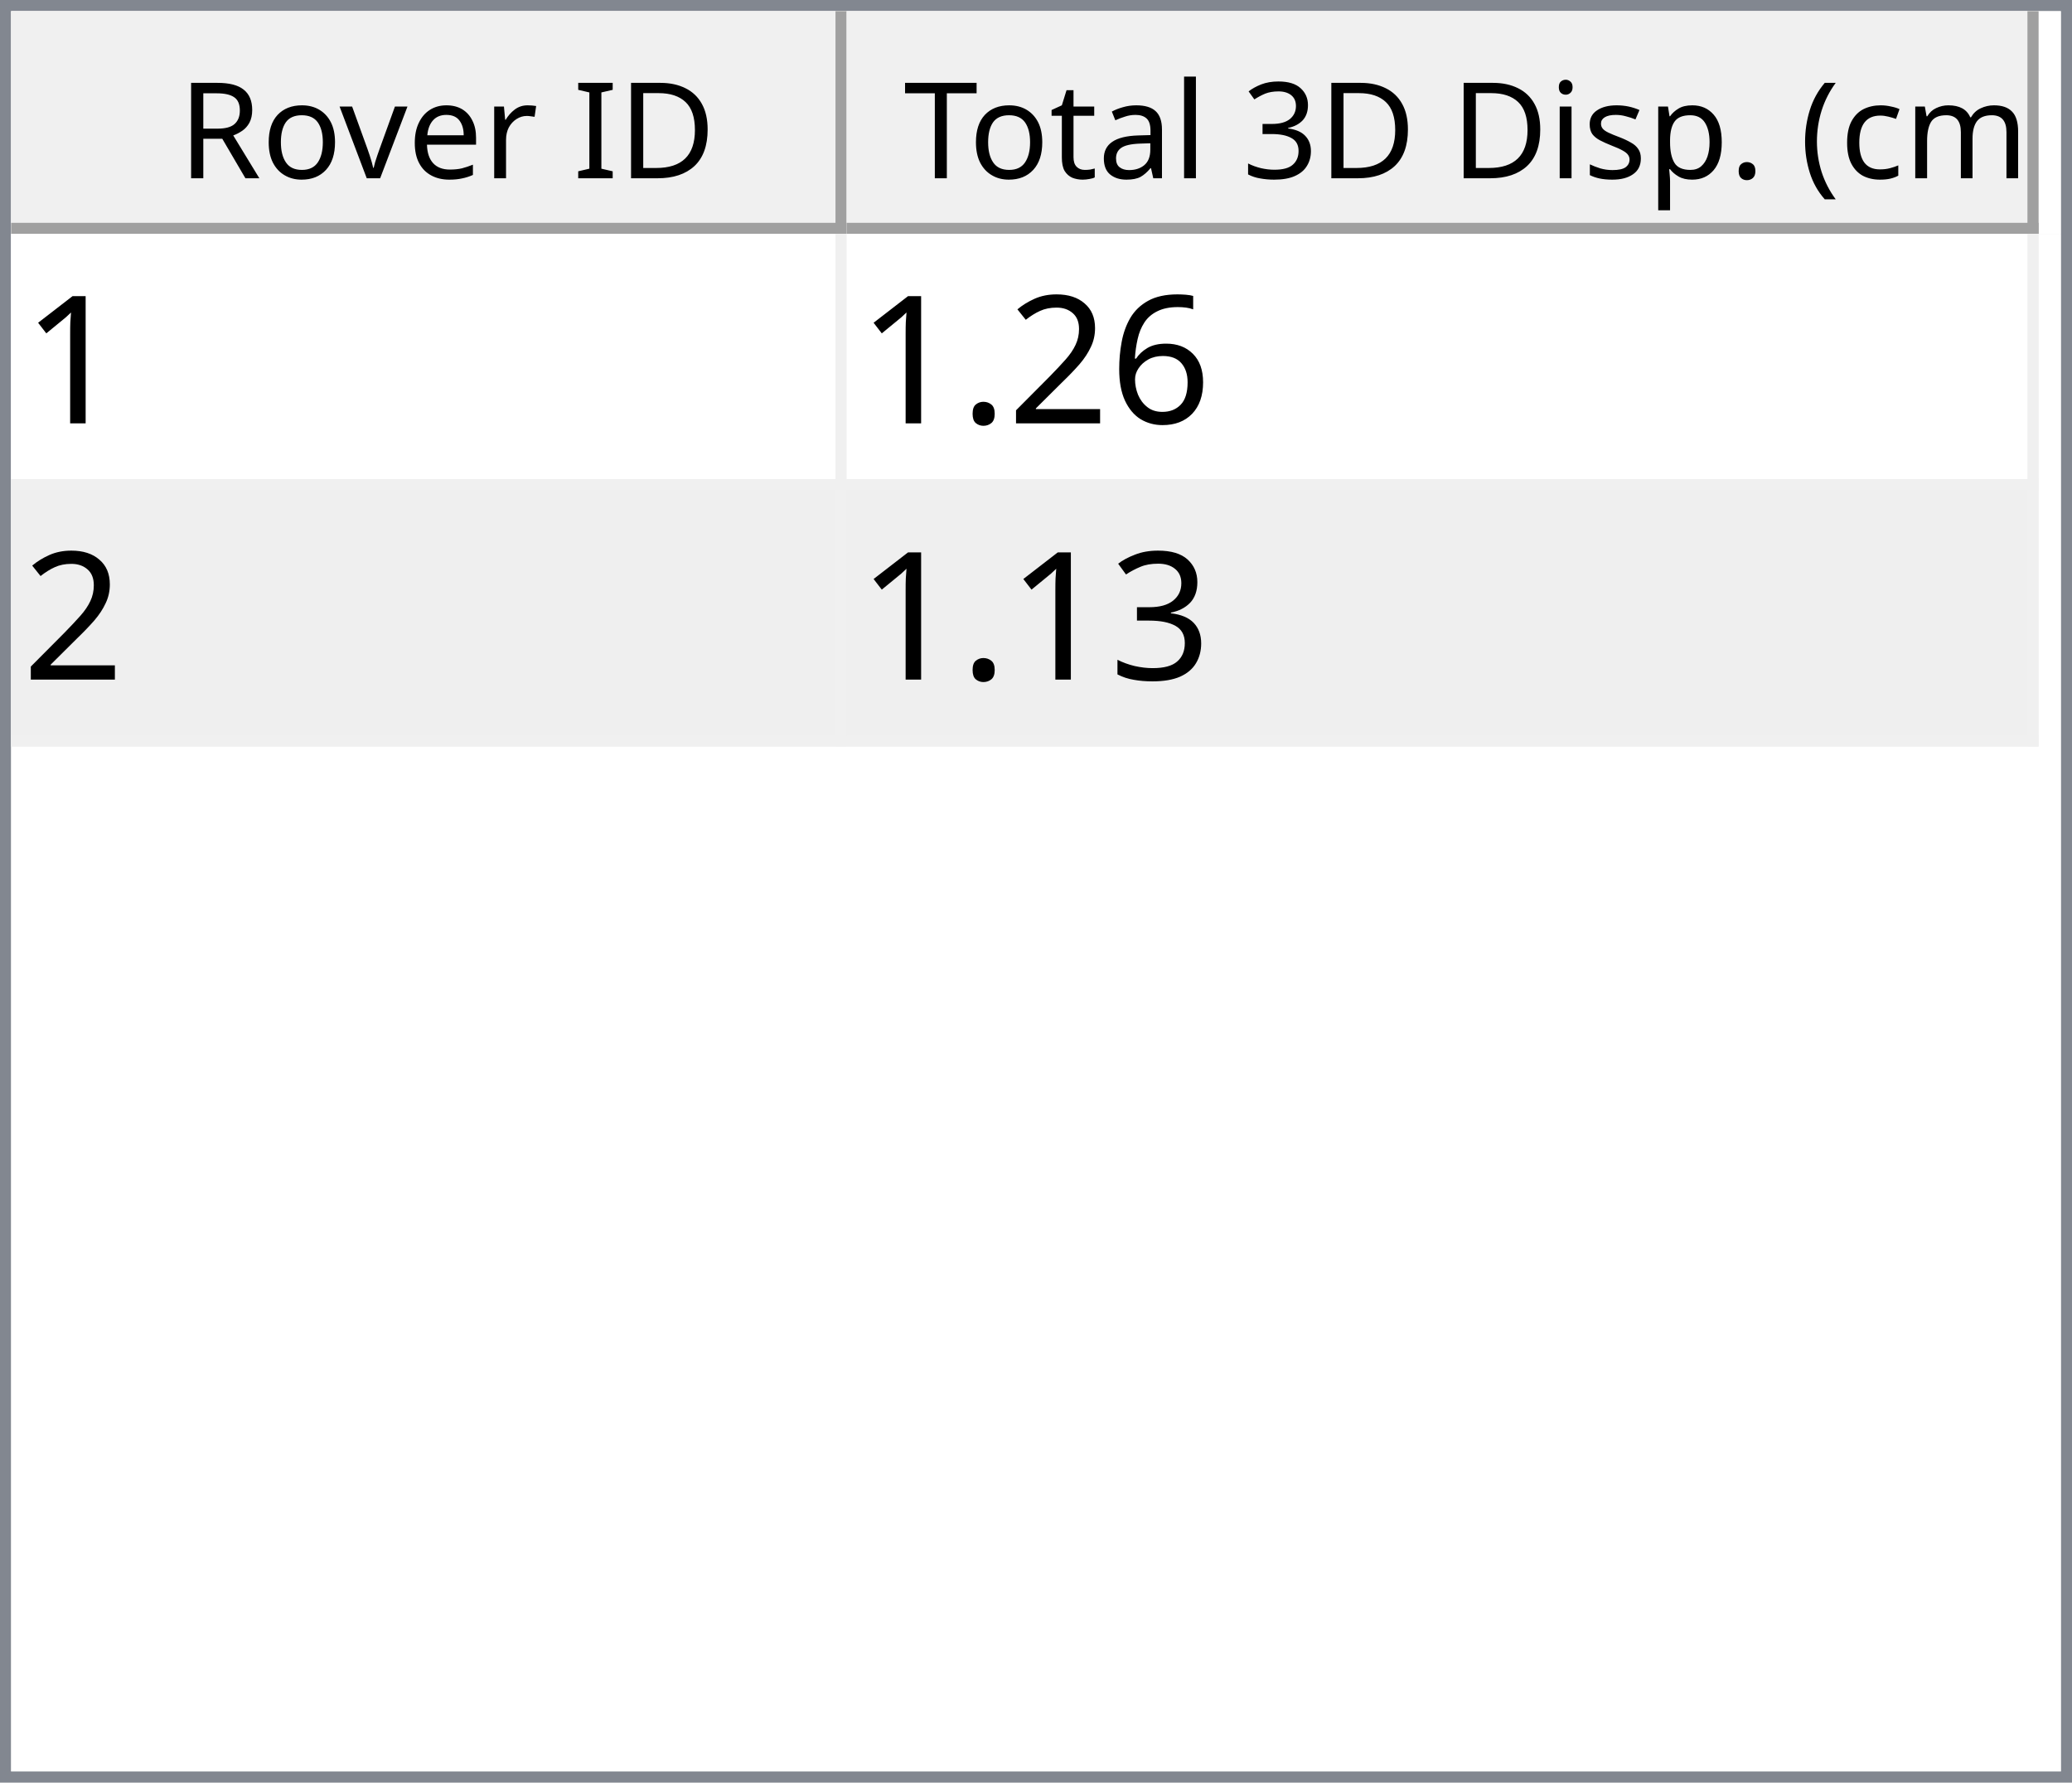
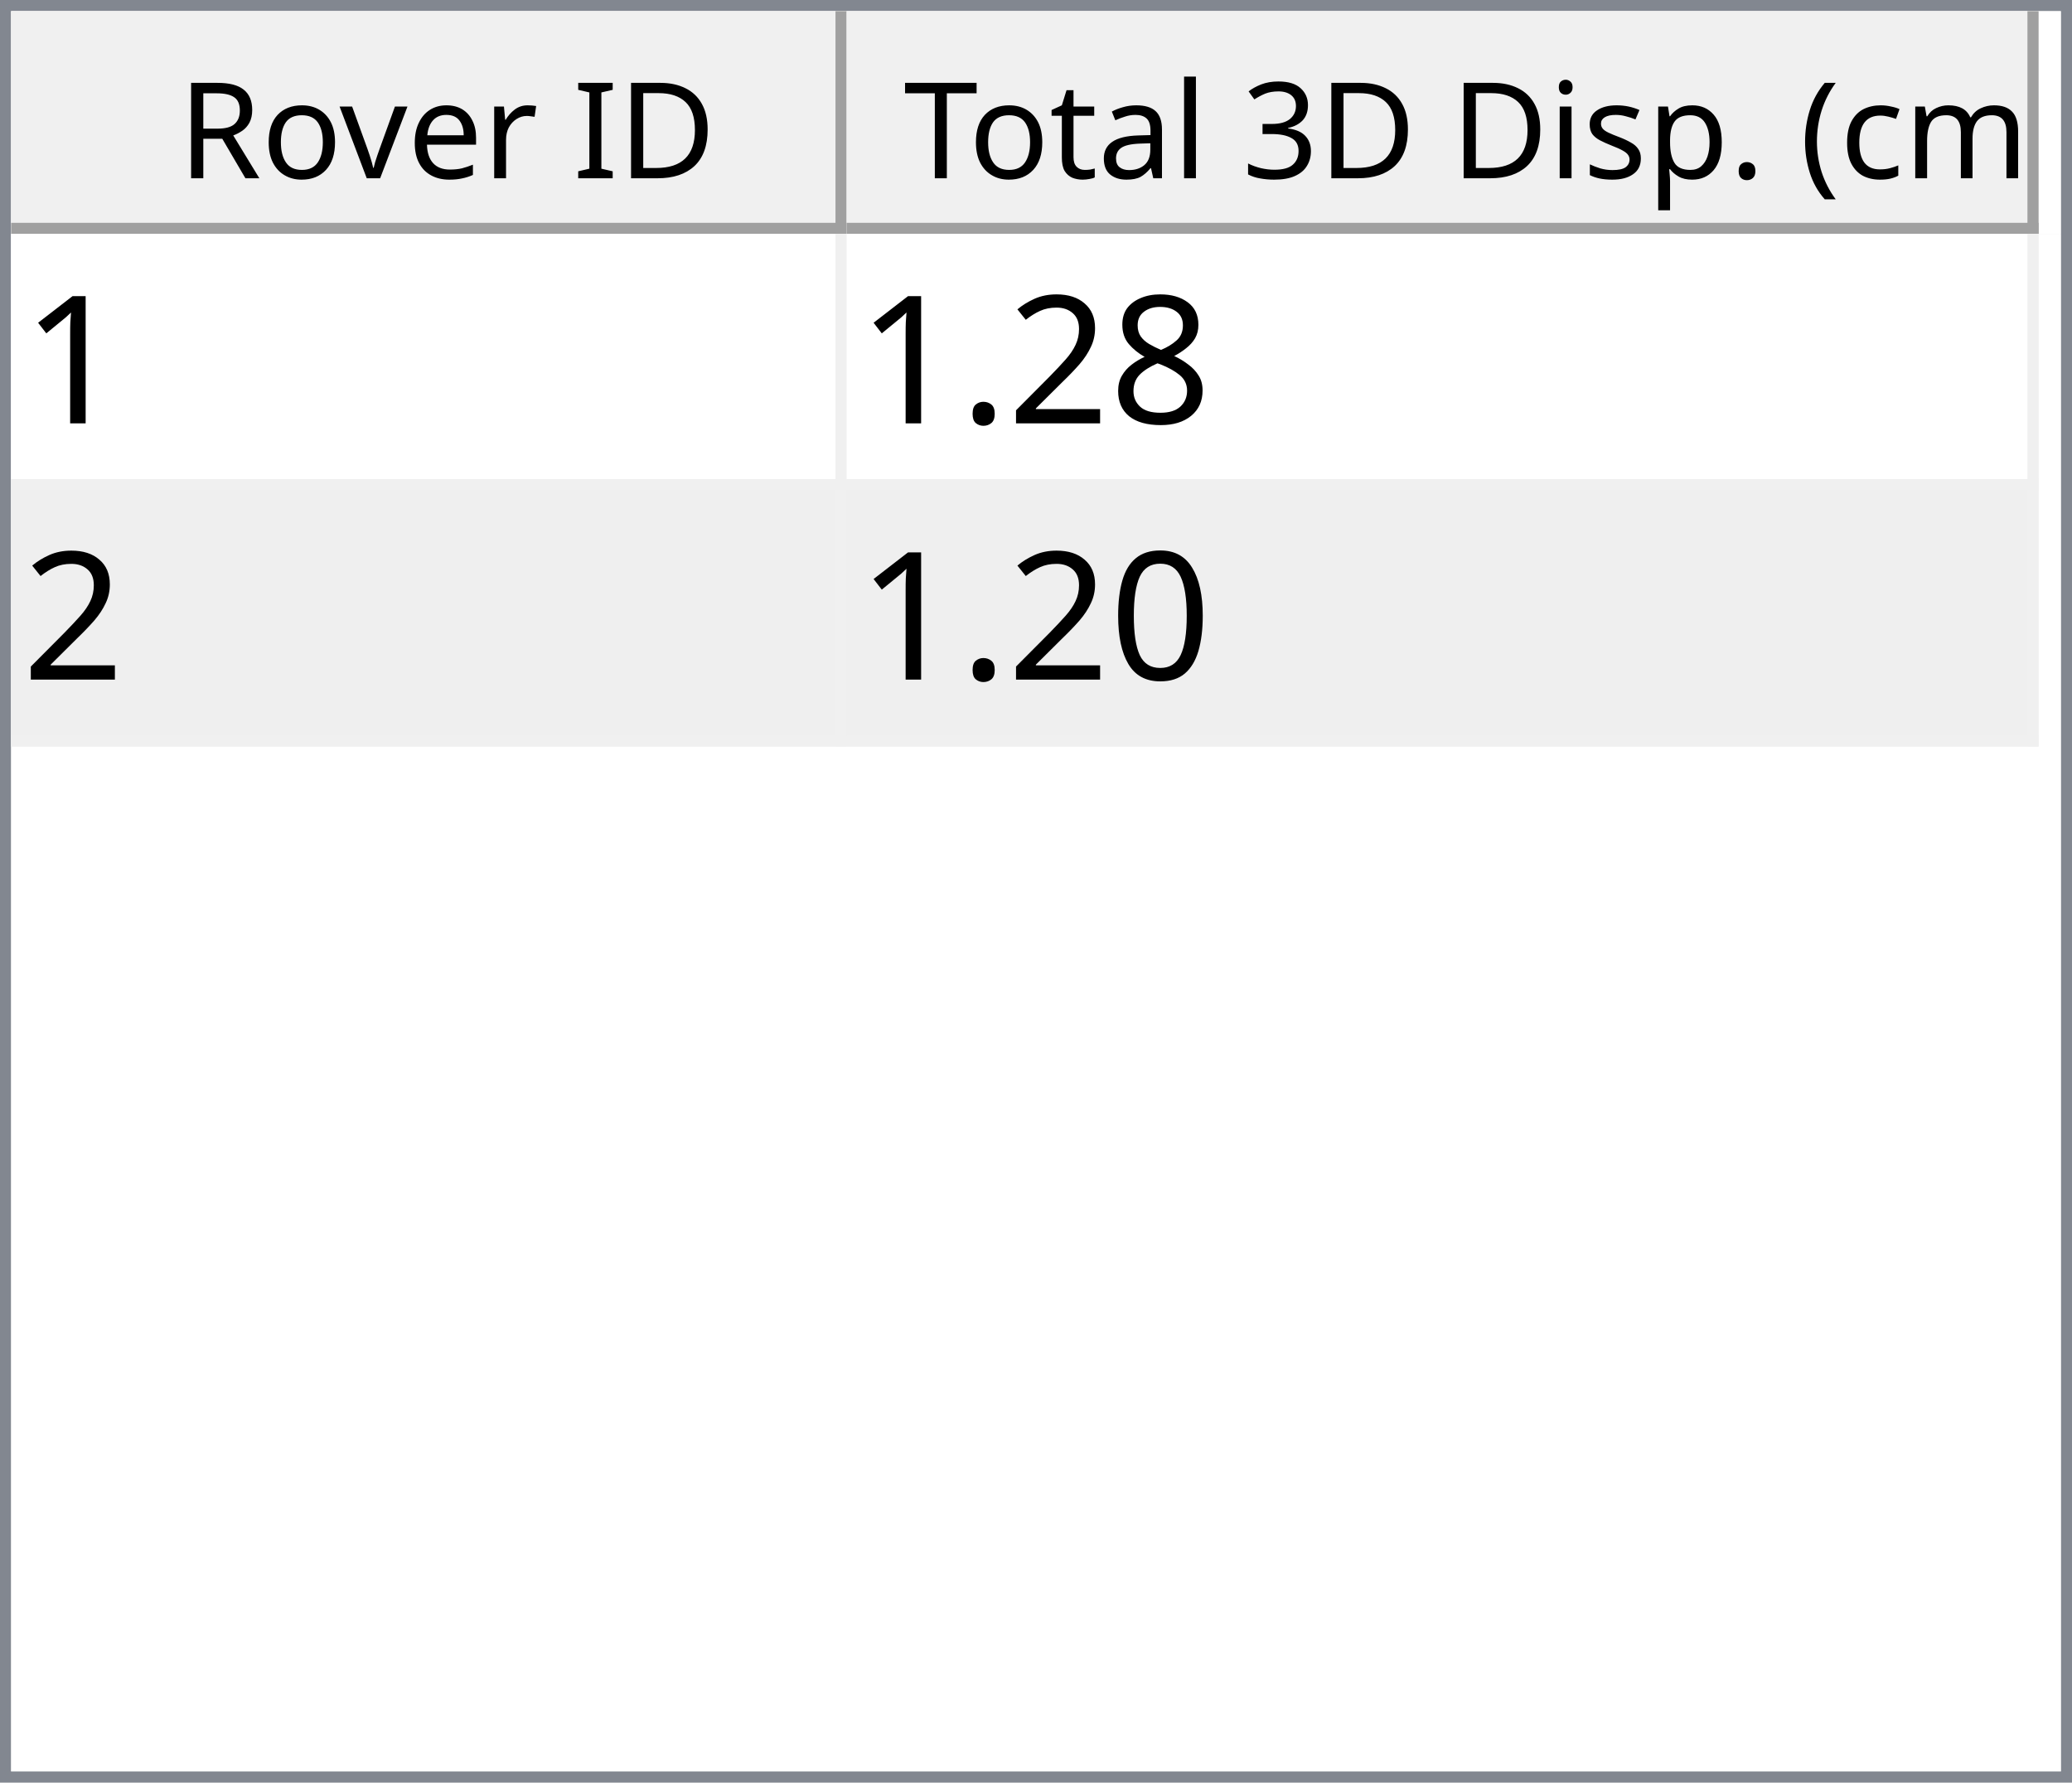
<svg xmlns="http://www.w3.org/2000/svg" style="fill-opacity:1; color-rendering:auto; color-interpolation:auto; text-rendering:auto; stroke:black; stroke-linecap:square; stroke-miterlimit:10; shape-rendering:auto; stroke-opacity:1; fill:black; stroke-dasharray:none; font-weight:normal; stroke-width:1; font-family:'Dialog'; font-style:normal; stroke-linejoin:miter; font-size:12px; stroke-dashoffset:0; image-rendering:auto;" width="186" height="160">
  <defs id="genericDefs" />
  <g>
    <defs id="defs1">
      <clipPath clipPathUnits="userSpaceOnUse" id="clipPath1">
        <path d="M0 0 L186 0 L186 160 L0 160 L0 0 Z" />
      </clipPath>
      <clipPath clipPathUnits="userSpaceOnUse" id="clipPath2">
        <path d="M0 0 L0 160 L186 160 L186 0 Z" />
      </clipPath>
      <clipPath clipPathUnits="userSpaceOnUse" id="clipPath3">
        <path d="M0 0 L0 20 L184 20 L184 0 Z" />
      </clipPath>
      <clipPath clipPathUnits="userSpaceOnUse" id="clipPath4">
        <path d="M0 0 L0 20 L75 20 L75 0 Z" />
      </clipPath>
      <clipPath clipPathUnits="userSpaceOnUse" id="clipPath5">
        <path d="M1 1 L1 19 L74 19 L74 1 Z" />
      </clipPath>
      <clipPath clipPathUnits="userSpaceOnUse" id="clipPath6">
        <path d="M0 0 L0 18 L73 18 L73 0 Z" />
      </clipPath>
      <clipPath clipPathUnits="userSpaceOnUse" id="clipPath7">
        <path d="M-0.5 -0.5 L-0.5 19.5 L74.5 19.5 L74.5 -0.5 Z" />
      </clipPath>
      <clipPath clipPathUnits="userSpaceOnUse" id="clipPath8">
        <path d="M0 0 L0 20 L107 20 L107 0 Z" />
      </clipPath>
      <clipPath clipPathUnits="userSpaceOnUse" id="clipPath9">
        <path d="M1 1 L1 19 L106 19 L106 1 Z" />
      </clipPath>
      <clipPath clipPathUnits="userSpaceOnUse" id="clipPath10">
        <path d="M0 0 L0 18 L105 18 L105 0 Z" />
      </clipPath>
      <clipPath clipPathUnits="userSpaceOnUse" id="clipPath11">
        <path d="M-0.5 -0.5 L-0.5 19.5 L106.5 19.5 L106.5 -0.5 Z" />
      </clipPath>
      <clipPath clipPathUnits="userSpaceOnUse" id="clipPath12">
        <path d="M0 0 L0 138 L184 138 L184 0 Z" />
      </clipPath>
      <clipPath clipPathUnits="userSpaceOnUse" id="clipPath13">
        <path d="M0 0 L0 46 L182 46 L182 0 Z" />
      </clipPath>
      <clipPath clipPathUnits="userSpaceOnUse" id="clipPath14">
        <path d="M-0.5 -0.5 L-0.5 45.5 L181.5 45.5 L181.5 -0.5 Z" />
      </clipPath>
      <clipPath clipPathUnits="userSpaceOnUse" id="clipPath15">
        <path d="M0 0 L0 22 L74 22 L74 0 Z" />
      </clipPath>
      <clipPath clipPathUnits="userSpaceOnUse" id="clipPath16">
        <path d="M0 0 L0 22 L106 22 L106 0 Z" />
      </clipPath>
      <font horiz-adv-x="64.551" id="font1">
        <font-face ascent="107.91" descent="25.098" units-per-em="100" style="font-style:normal; font-family:Segoe UI; font-weight:normal;" />
        <missing-glyph horiz-adv-x="64.551" d="M8.109 0 L8.109 68.266 L56.453 68.266 L56.453 0 L8.109 0 ZM15.328 7.234 L49.219 7.234 L49.219 61.031 L15.328 61.031 L15.328 7.234 Z" />
        <glyph unicode="D" horiz-adv-x="70.117" d="M9.188 0 L9.188 70.016 L28.516 70.016 Q65.531 70.016 65.531 35.891 Q65.531 19.672 55.25 9.836 Q44.969 0 27.734 0 L9.188 0 ZM17.391 62.594 L17.391 7.422 L27.828 7.422 Q41.609 7.422 49.273 14.797 Q56.938 22.172 56.938 35.688 Q56.938 62.594 28.328 62.594 L17.391 62.594 Z" />
        <glyph unicode="I" horiz-adv-x="26.611" d="M17.391 0 L9.188 0 L9.188 70.016 L17.391 70.016 L17.391 0 Z" />
        <glyph unicode=" " horiz-adv-x="27.393" d="" />
        <glyph unicode="r" horiz-adv-x="34.766" d="M34.188 41.891 Q32.078 43.5 28.125 43.5 Q23 43.5 19.555 38.672 Q16.109 33.844 16.109 25.484 L16.109 0 L8.109 0 L8.109 50 L16.109 50 L16.109 39.703 L16.312 39.703 Q18.016 44.969 21.531 47.922 Q25.047 50.875 29.391 50.875 Q32.516 50.875 34.188 50.203 L34.188 41.891 Z" />
        <glyph unicode="e" horiz-adv-x="52.295" d="M48.297 23 L12.984 23 Q13.188 14.656 17.484 10.109 Q21.781 5.562 29.297 5.562 Q37.75 5.562 44.828 11.141 L44.828 3.609 Q38.234 -1.172 27.391 -1.172 Q16.797 -1.172 10.742 5.641 Q4.688 12.453 4.688 24.812 Q4.688 36.469 11.305 43.82 Q17.922 51.172 27.734 51.172 Q37.547 51.172 42.922 44.828 Q48.297 38.484 48.297 27.203 L48.297 23 ZM40.094 29.781 Q40.047 36.719 36.75 40.578 Q33.453 44.438 27.594 44.438 Q21.922 44.438 17.969 40.383 Q14.016 36.328 13.094 29.781 L40.094 29.781 Z" />
        <glyph unicode="v" horiz-adv-x="47.9" d="M47.406 50 L27.484 0 L19.625 0 L0.688 50 L9.469 50 L22.172 13.672 Q23.578 9.672 23.922 6.688 L24.125 6.688 Q24.609 10.453 25.688 13.484 L38.969 50 L47.406 50 Z" />
        <glyph unicode="o" horiz-adv-x="58.594" d="M29 -1.172 Q17.922 -1.172 11.305 5.836 Q4.688 12.844 4.688 24.422 Q4.688 37.016 11.57 44.094 Q18.453 51.172 30.172 51.172 Q41.359 51.172 47.633 44.289 Q53.906 37.406 53.906 25.203 Q53.906 13.234 47.141 6.031 Q40.375 -1.172 29 -1.172 ZM29.594 44.438 Q21.875 44.438 17.383 39.188 Q12.891 33.938 12.891 24.703 Q12.891 15.828 17.43 10.695 Q21.969 5.562 29.594 5.562 Q37.359 5.562 41.531 10.594 Q45.703 15.625 45.703 24.906 Q45.703 34.281 41.531 39.359 Q37.359 44.438 29.594 44.438 Z" />
        <glyph unicode="R" horiz-adv-x="59.814" d="M59.375 0 L49.609 0 L37.891 19.625 Q36.281 22.359 34.766 24.289 Q33.25 26.219 31.664 27.438 Q30.078 28.656 28.25 29.219 Q26.422 29.781 24.125 29.781 L17.391 29.781 L17.391 0 L9.188 0 L9.188 70.016 L30.078 70.016 Q34.672 70.016 38.555 68.867 Q42.438 67.719 45.289 65.375 Q48.141 63.031 49.758 59.547 Q51.375 56.062 51.375 51.375 Q51.375 47.703 50.273 44.656 Q49.172 41.609 47.148 39.211 Q45.125 36.812 42.266 35.133 Q39.406 33.453 35.844 32.516 L35.844 32.328 Q37.594 31.547 38.891 30.547 Q40.188 29.547 41.359 28.18 Q42.531 26.812 43.68 25.078 Q44.828 23.344 46.234 21.047 L59.375 0 ZM17.391 62.594 L17.391 37.203 L28.516 37.203 Q31.594 37.203 34.203 38.133 Q36.812 39.062 38.719 40.797 Q40.625 42.531 41.703 45.047 Q42.781 47.562 42.781 50.688 Q42.781 56.297 39.141 59.445 Q35.5 62.594 28.609 62.594 L17.391 62.594 Z" />
        <glyph unicode=")" horiz-adv-x="30.176" d="M8.297 -15.922 L1.172 -15.922 Q16.406 2.344 16.406 26.812 Q16.406 51.469 1.078 70.016 L8.297 70.016 Q23.531 52.156 23.531 26.703 Q23.531 1.375 8.297 -15.922 Z" />
        <glyph unicode="m" horiz-adv-x="86.133" d="M79.109 0 L71.094 0 L71.094 28.719 Q71.094 37.016 68.531 40.727 Q65.969 44.438 59.906 44.438 Q54.781 44.438 51.195 39.75 Q47.609 35.062 47.609 28.516 L47.609 0 L39.594 0 L39.594 29.688 Q39.594 44.438 28.219 44.438 Q22.953 44.438 19.531 40.016 Q16.109 35.594 16.109 28.516 L16.109 0 L8.109 0 L8.109 50 L16.109 50 L16.109 42.094 L16.312 42.094 Q21.625 51.172 31.844 51.172 Q36.969 51.172 40.773 48.312 Q44.578 45.453 46 40.828 Q51.562 51.172 62.594 51.172 Q79.109 51.172 79.109 30.812 L79.109 0 Z" />
        <glyph unicode="c" horiz-adv-x="46.191" d="M42.188 2.297 Q36.422 -1.172 28.516 -1.172 Q17.828 -1.172 11.258 5.789 Q4.688 12.75 4.688 23.828 Q4.688 36.188 11.766 43.68 Q18.844 51.172 30.672 51.172 Q37.25 51.172 42.281 48.734 L42.281 40.531 Q36.719 44.438 30.375 44.438 Q22.703 44.438 17.797 38.945 Q12.891 33.453 12.891 24.516 Q12.891 15.719 17.508 10.641 Q22.125 5.562 29.891 5.562 Q36.422 5.562 42.188 9.906 L42.188 2.297 Z" />
        <glyph unicode="(" horiz-adv-x="30.176" d="M29.109 -15.922 L21.969 -15.922 Q6.844 1.375 6.844 26.703 Q6.844 52.156 21.969 70.016 L29.203 70.016 Q13.875 51.469 13.875 26.812 Q13.875 2.344 29.109 -15.922 Z" />
        <glyph unicode="." horiz-adv-x="21.68" d="M10.891 -1.078 Q8.641 -1.078 7.055 0.539 Q5.469 2.156 5.469 4.391 Q5.469 6.641 7.055 8.273 Q8.641 9.906 10.891 9.906 Q13.188 9.906 14.797 8.273 Q16.406 6.641 16.406 4.391 Q16.406 2.156 14.797 0.539 Q13.188 -1.078 10.891 -1.078 Z" />
        <glyph unicode="p" horiz-adv-x="58.789" d="M16.312 7.234 L16.109 7.234 L16.109 -23 L8.109 -23 L8.109 50 L16.109 50 L16.109 41.219 L16.312 41.219 Q22.219 51.172 33.594 51.172 Q43.266 51.172 48.688 44.461 Q54.109 37.75 54.109 26.469 Q54.109 13.922 48 6.375 Q41.891 -1.172 31.297 -1.172 Q21.578 -1.172 16.312 7.234 ZM16.109 27.391 L16.109 20.406 Q16.109 14.203 20.141 9.883 Q24.172 5.562 30.375 5.562 Q37.641 5.562 41.773 11.133 Q45.906 16.703 45.906 26.609 Q45.906 34.969 42.047 39.703 Q38.188 44.438 31.594 44.438 Q24.609 44.438 20.359 39.578 Q16.109 34.719 16.109 27.391 Z" />
        <glyph unicode="s" horiz-adv-x="42.432" d="M5.078 1.812 L5.078 10.406 Q11.625 5.562 19.484 5.562 Q30.031 5.562 30.031 12.594 Q30.031 14.594 29.125 15.992 Q28.219 17.391 26.68 18.461 Q25.141 19.531 23.07 20.383 Q21 21.234 18.609 22.172 Q15.281 23.484 12.766 24.828 Q10.25 26.172 8.57 27.859 Q6.891 29.547 6.031 31.695 Q5.172 33.844 5.172 36.719 Q5.172 40.234 6.789 42.945 Q8.406 45.656 11.086 47.484 Q13.766 49.312 17.211 50.242 Q20.656 51.172 24.312 51.172 Q30.812 51.172 35.938 48.922 L35.938 40.828 Q30.422 44.438 23.25 44.438 Q21 44.438 19.195 43.922 Q17.391 43.406 16.094 42.477 Q14.797 41.547 14.086 40.258 Q13.375 38.969 13.375 37.406 Q13.375 35.453 14.086 34.133 Q14.797 32.812 16.164 31.789 Q17.531 30.766 19.484 29.938 Q21.438 29.109 23.922 28.125 Q27.25 26.859 29.883 25.516 Q32.516 24.172 34.375 22.484 Q36.234 20.797 37.234 18.602 Q38.234 16.406 38.234 13.375 Q38.234 9.672 36.602 6.938 Q34.969 4.203 32.234 2.398 Q29.5 0.594 25.93 -0.289 Q22.359 -1.172 18.453 -1.172 Q10.75 -1.172 5.078 1.812 Z" />
        <glyph unicode="i" horiz-adv-x="24.219" d="M12.203 62.703 Q10.062 62.703 8.547 64.164 Q7.031 65.625 7.031 67.875 Q7.031 70.125 8.547 71.609 Q10.062 73.094 12.203 73.094 Q14.406 73.094 15.945 71.609 Q17.484 70.125 17.484 67.875 Q17.484 65.719 15.945 64.211 Q14.406 62.703 12.203 62.703 ZM16.109 0 L8.109 0 L8.109 50 L16.109 50 L16.109 0 Z" />
        <glyph unicode="3" horiz-adv-x="53.906" d="M46.531 19.828 Q46.531 15.094 44.75 11.211 Q42.969 7.328 39.719 4.57 Q36.469 1.812 31.93 0.297 Q27.391 -1.219 21.922 -1.219 Q11.922 -1.219 6 2.594 L6 11.188 Q13.094 5.609 22.219 5.609 Q25.875 5.609 28.828 6.539 Q31.781 7.469 33.906 9.227 Q36.031 10.984 37.18 13.477 Q38.328 15.969 38.328 19.094 Q38.328 32.812 18.797 32.812 L12.984 32.812 L12.984 39.594 L18.5 39.594 Q35.797 39.594 35.797 52.484 Q35.797 64.406 22.609 64.406 Q15.188 64.406 8.688 59.422 L8.688 67.188 Q15.375 71.188 24.609 71.188 Q29 71.188 32.57 69.969 Q36.141 68.75 38.68 66.555 Q41.219 64.359 42.609 61.281 Q44 58.203 44 54.5 Q44 40.672 30.031 36.719 L30.031 36.531 Q33.594 36.141 36.625 34.797 Q39.656 33.453 41.852 31.305 Q44.047 29.156 45.289 26.25 Q46.531 23.344 46.531 19.828 Z" />
        <glyph unicode="l" horiz-adv-x="24.219" d="M16.109 0 L8.109 0 L8.109 74.031 L16.109 74.031 L16.109 0 Z" />
        <glyph unicode="a" horiz-adv-x="50.879" d="M43.891 0 L35.891 0 L35.891 7.812 L35.688 7.812 Q30.469 -1.172 20.312 -1.172 Q12.844 -1.172 8.617 2.781 Q4.391 6.734 4.391 13.281 Q4.391 27.297 20.906 29.594 L35.891 31.688 Q35.891 44.438 25.594 44.438 Q16.547 44.438 9.281 38.281 L9.281 46.484 Q16.656 51.172 26.266 51.172 Q43.891 51.172 43.891 32.516 L43.891 0 ZM35.891 25.297 L23.828 23.641 Q18.266 22.859 15.43 20.875 Q12.594 18.891 12.594 13.875 Q12.594 10.203 15.211 7.883 Q17.828 5.562 22.172 5.562 Q28.125 5.562 32.008 9.742 Q35.891 13.922 35.891 20.312 L35.891 25.297 Z" />
        <glyph unicode="t" horiz-adv-x="33.887" d="M31.297 0.484 Q28.469 -1.078 23.828 -1.078 Q10.688 -1.078 10.688 13.578 L10.688 43.172 L2.094 43.172 L2.094 50 L10.688 50 L10.688 62.203 L18.703 64.797 L18.703 50 L31.297 50 L31.297 43.172 L18.703 43.172 L18.703 14.984 Q18.703 9.969 20.414 7.82 Q22.125 5.672 26.078 5.672 Q29.109 5.672 31.297 7.328 L31.297 0.484 Z" />
        <glyph unicode="T" horiz-adv-x="52.393" d="M50.594 62.594 L30.375 62.594 L30.375 0 L22.172 0 L22.172 62.594 L2 62.594 L2 70.016 L50.594 70.016 L50.594 62.594 Z" />
      </font>
      <font horiz-adv-x="75.0" id="font2">
        <font-face ascent="100.537" descent="21.973" units-per-em="100" style="font-style:normal; font-family:sans-serif; font-weight:normal;" />
        <missing-glyph horiz-adv-x="75.0" d="M12.5 0 L12.5 62.5 L62.5 62.5 L62.5 0 L12.5 0 ZM14.062 1.562 L60.938 1.562 L60.938 60.938 L14.062 60.938 L14.062 1.562 Z" />
        <glyph unicode="1" horiz-adv-x="55.615" d="M37.25 0 L28.469 0 L28.469 56 Q25.297 52.984 20.141 49.953 Q14.984 46.922 10.891 45.406 L10.891 53.906 Q18.266 57.375 23.781 62.305 Q29.297 67.234 31.594 71.875 L37.25 71.875 L37.25 0 Z" />
-         <glyph unicode="6" horiz-adv-x="55.615" d="M49.75 54.047 L41.016 53.375 Q39.844 58.547 37.703 60.891 Q34.125 64.656 28.906 64.656 Q24.703 64.656 21.531 62.312 Q17.391 59.281 14.992 53.469 Q12.594 47.656 12.5 36.922 Q15.672 41.75 20.266 44.094 Q24.859 46.438 29.891 46.438 Q38.672 46.438 44.852 39.969 Q51.031 33.5 51.031 23.25 Q51.031 16.5 48.125 10.719 Q45.219 4.938 40.141 1.859 Q35.062 -1.219 28.609 -1.219 Q17.625 -1.219 10.695 6.859 Q3.766 14.938 3.766 33.5 Q3.766 54.25 11.422 63.672 Q18.109 71.875 29.438 71.875 Q37.891 71.875 43.289 67.141 Q48.688 62.406 49.75 54.047 ZM13.875 23.188 Q13.875 18.656 15.797 14.508 Q17.719 10.359 21.188 8.18 Q24.656 6 28.469 6 Q34.031 6 38.039 10.492 Q42.047 14.984 42.047 22.703 Q42.047 30.125 38.086 34.398 Q34.125 38.672 28.125 38.672 Q22.172 38.672 18.023 34.398 Q13.875 30.125 13.875 23.188 Z" />
+         <glyph unicode="8" horiz-adv-x="55.615" d="M17.672 38.812 Q12.203 40.828 9.57 44.539 Q6.938 48.25 6.938 53.422 Q6.938 61.234 12.555 66.555 Q18.172 71.875 27.484 71.875 Q36.859 71.875 42.578 66.43 Q48.297 60.984 48.297 53.172 Q48.297 48.188 45.68 44.508 Q43.062 40.828 37.75 38.812 Q44.344 36.672 47.781 31.883 Q51.219 27.094 51.219 20.453 Q51.219 11.281 44.727 5.031 Q38.234 -1.219 27.641 -1.219 Q17.047 -1.219 10.547 5.055 Q4.047 11.328 4.047 20.703 Q4.047 27.688 7.594 32.398 Q11.141 37.109 17.672 38.812 ZM15.922 53.719 Q15.922 48.641 19.195 45.414 Q22.469 42.188 27.688 42.188 Q32.766 42.188 36.016 45.383 Q39.266 48.578 39.266 53.219 Q39.266 58.062 35.914 61.359 Q32.562 64.656 27.594 64.656 Q22.562 64.656 19.242 61.43 Q15.922 58.203 15.922 53.719 ZM13.094 20.656 Q13.094 16.891 14.875 13.375 Q16.656 9.859 20.172 7.93 Q23.688 6 27.734 6 Q34.031 6 38.133 10.055 Q42.234 14.109 42.234 20.359 Q42.234 26.703 38.016 30.859 Q33.797 35.016 27.438 35.016 Q21.234 35.016 17.164 30.914 Q13.094 26.812 13.094 20.656 Z" />
        <glyph unicode="2" horiz-adv-x="55.615" d="M50.344 8.453 L50.344 0 L3.031 0 Q2.938 3.172 4.047 6.109 Q5.859 10.938 9.836 15.625 Q13.812 20.312 21.344 26.469 Q33.016 36.031 37.117 41.625 Q41.219 47.219 41.219 52.203 Q41.219 57.422 37.477 61.008 Q33.734 64.594 27.734 64.594 Q21.391 64.594 17.578 60.789 Q13.766 56.984 13.719 50.25 L4.688 51.172 Q5.609 61.281 11.664 66.578 Q17.719 71.875 27.938 71.875 Q38.234 71.875 44.242 66.164 Q50.25 60.453 50.25 52 Q50.25 47.703 48.492 43.555 Q46.734 39.406 42.656 34.812 Q38.578 30.219 29.109 22.219 Q21.188 15.578 18.945 13.211 Q16.703 10.844 15.234 8.453 L50.344 8.453 Z" />
        <glyph unicode="." horiz-adv-x="27.783" d="M9.078 0 L9.078 10.016 L19.094 10.016 L19.094 0 L9.078 0 Z" />
-         <glyph unicode="3" horiz-adv-x="55.615" d="M4.203 18.891 L12.984 20.062 Q14.5 12.594 18.141 9.297 Q21.781 6 27 6 Q33.203 6 37.477 10.297 Q41.75 14.594 41.75 20.953 Q41.75 27 37.797 30.93 Q33.844 34.859 27.734 34.859 Q25.25 34.859 21.531 33.891 L22.516 41.609 Q23.391 41.5 23.922 41.5 Q29.547 41.5 34.039 44.43 Q38.531 47.359 38.531 53.469 Q38.531 58.297 35.258 61.477 Q31.984 64.656 26.812 64.656 Q21.688 64.656 18.266 61.43 Q14.844 58.203 13.875 51.766 L5.078 53.328 Q6.688 62.156 12.398 67.016 Q18.109 71.875 26.609 71.875 Q32.469 71.875 37.398 69.359 Q42.328 66.844 44.945 62.5 Q47.562 58.156 47.562 53.266 Q47.562 48.641 45.07 44.828 Q42.578 41.016 37.703 38.766 Q44.047 37.312 47.562 32.695 Q51.078 28.078 51.078 21.141 Q51.078 11.766 44.242 5.25 Q37.406 -1.266 26.953 -1.266 Q17.531 -1.266 11.305 4.352 Q5.078 9.969 4.203 18.891 Z" />
+         <glyph unicode="0" horiz-adv-x="55.615" d="M4.156 35.297 Q4.156 48 6.766 55.742 Q9.375 63.484 14.523 67.68 Q19.672 71.875 27.484 71.875 Q33.25 71.875 37.594 69.555 Q41.938 67.234 44.773 62.867 Q47.609 58.5 49.219 52.227 Q50.828 45.953 50.828 35.297 Q50.828 22.703 48.242 14.969 Q45.656 7.234 40.508 3.008 Q35.359 -1.219 27.484 -1.219 Q17.141 -1.219 11.234 6.203 Q4.156 15.141 4.156 35.297 ZM13.188 35.297 Q13.188 17.672 17.312 11.836 Q21.438 6 27.484 6 Q33.547 6 37.672 11.859 Q41.797 17.719 41.797 35.297 Q41.797 52.984 37.672 58.789 Q33.547 64.594 27.391 64.594 Q21.344 64.594 17.719 59.469 Q13.188 52.938 13.188 35.297 Z" />
      </font>
    </defs>
    <g style="fill:white; stroke:white;">
      <rect x="0" y="0" width="186" style="clip-path:url(#clipPath1); stroke:none;" height="160" />
    </g>
    <g style="fill:white; text-rendering:optimizeSpeed; color-rendering:optimizeSpeed; image-rendering:optimizeSpeed; shape-rendering:crispEdges; stroke:white; color-interpolation:sRGB;">
      <rect x="0" width="186" height="160" y="0" style="stroke:none;" />
      <path style="stroke:none;" d="M0 160 L186 160 L186 0 L0 0 Z" />
    </g>
    <g style="fill:rgb(240,240,240); font-family:'Segoe UI'; stroke:rgb(240,240,240);">
      <rect x="0" y="0" width="186" style="clip-path:url(#clipPath2); stroke:none;" height="160" />
    </g>
    <g style="fill:rgb(130,135,144); font-family:'Segoe UI'; stroke:rgb(130,135,144);">
      <path d="M0 0 L186 0 L186 160 L0 160 L0 0 ZM1 1 L185 1 L185 159 L1 159 L1 1 Z" style="fill-rule:evenodd; clip-path:url(#clipPath2); stroke:none;" />
    </g>
    <g style="fill:white; font-family:'Segoe UI'; stroke:white;" transform="translate(1,1)">
      <rect x="0" y="0" width="184" style="clip-path:url(#clipPath3); stroke:none;" height="20" />
    </g>
    <g style="fill:rgb(240,240,240); font-family:'Segoe UI'; stroke:rgb(240,240,240);" transform="translate(1,1)">
      <rect x="0" y="0" width="75" style="clip-path:url(#clipPath4); stroke:none;" height="20" />
    </g>
    <g style="font-family:'Segoe UI';" transform="translate(2,2)">
      <text x="14" xml:space="preserve" y="14" style="clip-path:url(#clipPath6); stroke:none;">Rover ID</text>
    </g>
    <g style="fill:rgb(160,160,160); font-family:'Segoe UI'; stroke:rgb(160,160,160); stroke-linejoin:bevel;" transform="translate(1.5,1.5)">
      <line x1="74" x2="74" y1="0" style="fill:none; clip-path:url(#clipPath7);" y2="19" />
    </g>
    <g style="fill:rgb(160,160,160); font-family:'Segoe UI'; stroke:rgb(160,160,160); stroke-linejoin:bevel;" transform="matrix(1,0,0,1,1,1) translate(0.5,0.5)">
      <line x1="0" x2="74" y1="19" style="fill:none; clip-path:url(#clipPath7);" y2="19" />
    </g>
    <g style="fill:rgb(240,240,240); font-family:'Segoe UI'; stroke:rgb(240,240,240);" transform="translate(76,1)">
      <rect x="0" y="0" width="107" style="clip-path:url(#clipPath8); stroke:none;" height="20" />
    </g>
    <g style="font-family:'Segoe UI';" transform="translate(77,2)">
      <text x="1" xml:space="preserve" y="14" style="clip-path:url(#clipPath10); stroke:none;"> Total 3D Disp. (cm)</text>
    </g>
    <g style="fill:rgb(160,160,160); font-family:'Segoe UI'; stroke:rgb(160,160,160); stroke-linejoin:bevel;" transform="translate(76.5,1.5)">
      <line x1="106" x2="106" y1="0" style="fill:none; clip-path:url(#clipPath11);" y2="19" />
    </g>
    <g style="fill:rgb(160,160,160); font-family:'Segoe UI'; stroke:rgb(160,160,160); stroke-linejoin:bevel;" transform="matrix(1,0,0,1,76,1) translate(0.5,0.5)">
      <line x1="0" x2="106" y1="19" style="fill:none; clip-path:url(#clipPath11);" y2="19" />
    </g>
    <g style="fill:white; font-family:'Segoe UI'; stroke:white;" transform="translate(1,21)">
      <rect x="0" y="0" width="184" style="clip-path:url(#clipPath12); stroke:none;" height="138" />
    </g>
    <g style="fill:rgb(240,240,240); font-size:16px; font-family:sans-serif; stroke:rgb(240,240,240);" transform="translate(1,21)">
      <rect x="0" y="0" width="182" style="clip-path:url(#clipPath13); stroke:none;" height="46" />
      <line transform="translate(0.5,0.5)" x1="0" x2="181" y1="22" style="clip-path:url(#clipPath14); fill:none; stroke-linejoin:bevel;" y2="22" />
    </g>
    <g transform="matrix(1,0,0,1,1,21) translate(0.5,0.5)" style="fill:rgb(240,240,240); font-size:16px; font-family:sans-serif; stroke:rgb(240,240,240); stroke-linejoin:bevel;">
      <line x1="0" x2="181" y1="45" style="fill:none; clip-path:url(#clipPath14);" y2="45" />
    </g>
    <g transform="matrix(1,0,0,1,1,21) translate(0.5,0.5)" style="fill:rgb(240,240,240); font-size:16px; font-family:sans-serif; stroke:rgb(240,240,240); stroke-linejoin:bevel;">
      <line x1="74" x2="74" y1="0" style="fill:none; clip-path:url(#clipPath14);" y2="45" />
    </g>
    <g transform="matrix(1,0,0,1,1,21) translate(0.5,0.5)" style="fill:rgb(240,240,240); font-size:16px; font-family:sans-serif; stroke:rgb(240,240,240); stroke-linejoin:bevel;">
      <line x1="181" x2="181" y1="0" style="fill:none; clip-path:url(#clipPath14);" y2="45" />
    </g>
    <g style="fill:white; font-size:16px; font-family:sans-serif; stroke:white;" transform="matrix(1,0,0,1,1,21)">
      <rect x="0" y="0" width="74" style="clip-path:url(#clipPath15); stroke:none;" height="22" />
      <text x="1" y="17" style="fill:black; clip-path:url(#clipPath15); stroke:none;" xml:space="preserve">1</text>
    </g>
    <g style="fill:white; font-size:16px; font-family:sans-serif; stroke:white;" transform="matrix(1,0,0,1,1,21) translate(75,0)">
      <rect x="0" y="0" width="106" style="clip-path:url(#clipPath16); stroke:none;" height="22" />
-       <text x="1" y="17" style="fill:black; clip-path:url(#clipPath16); stroke:none;" xml:space="preserve">1.26</text>
+       <text x="1" y="17" style="fill:black; clip-path:url(#clipPath16); stroke:none;" xml:space="preserve">1.28</text>
    </g>
    <g style="fill:rgb(239,239,239); font-size:16px; font-family:sans-serif; stroke:rgb(239,239,239);" transform="matrix(1,0,0,1,1,21) translate(0,23)">
      <rect x="0" y="0" width="74" style="clip-path:url(#clipPath15); stroke:none;" height="22" />
      <text x="1" y="17" style="fill:black; clip-path:url(#clipPath15); stroke:none;" xml:space="preserve">2</text>
    </g>
    <g style="fill:rgb(239,239,239); font-size:16px; font-family:sans-serif; stroke:rgb(239,239,239);" transform="matrix(1,0,0,1,1,21) translate(75,23)">
      <rect x="0" y="0" width="106" style="clip-path:url(#clipPath16); stroke:none;" height="22" />
-       <text x="1" y="17" style="fill:black; clip-path:url(#clipPath16); stroke:none;" xml:space="preserve">1.13</text>
+       <text x="1" y="17" style="fill:black; clip-path:url(#clipPath16); stroke:none;" xml:space="preserve">1.20</text>
    </g>
  </g>
</svg>
